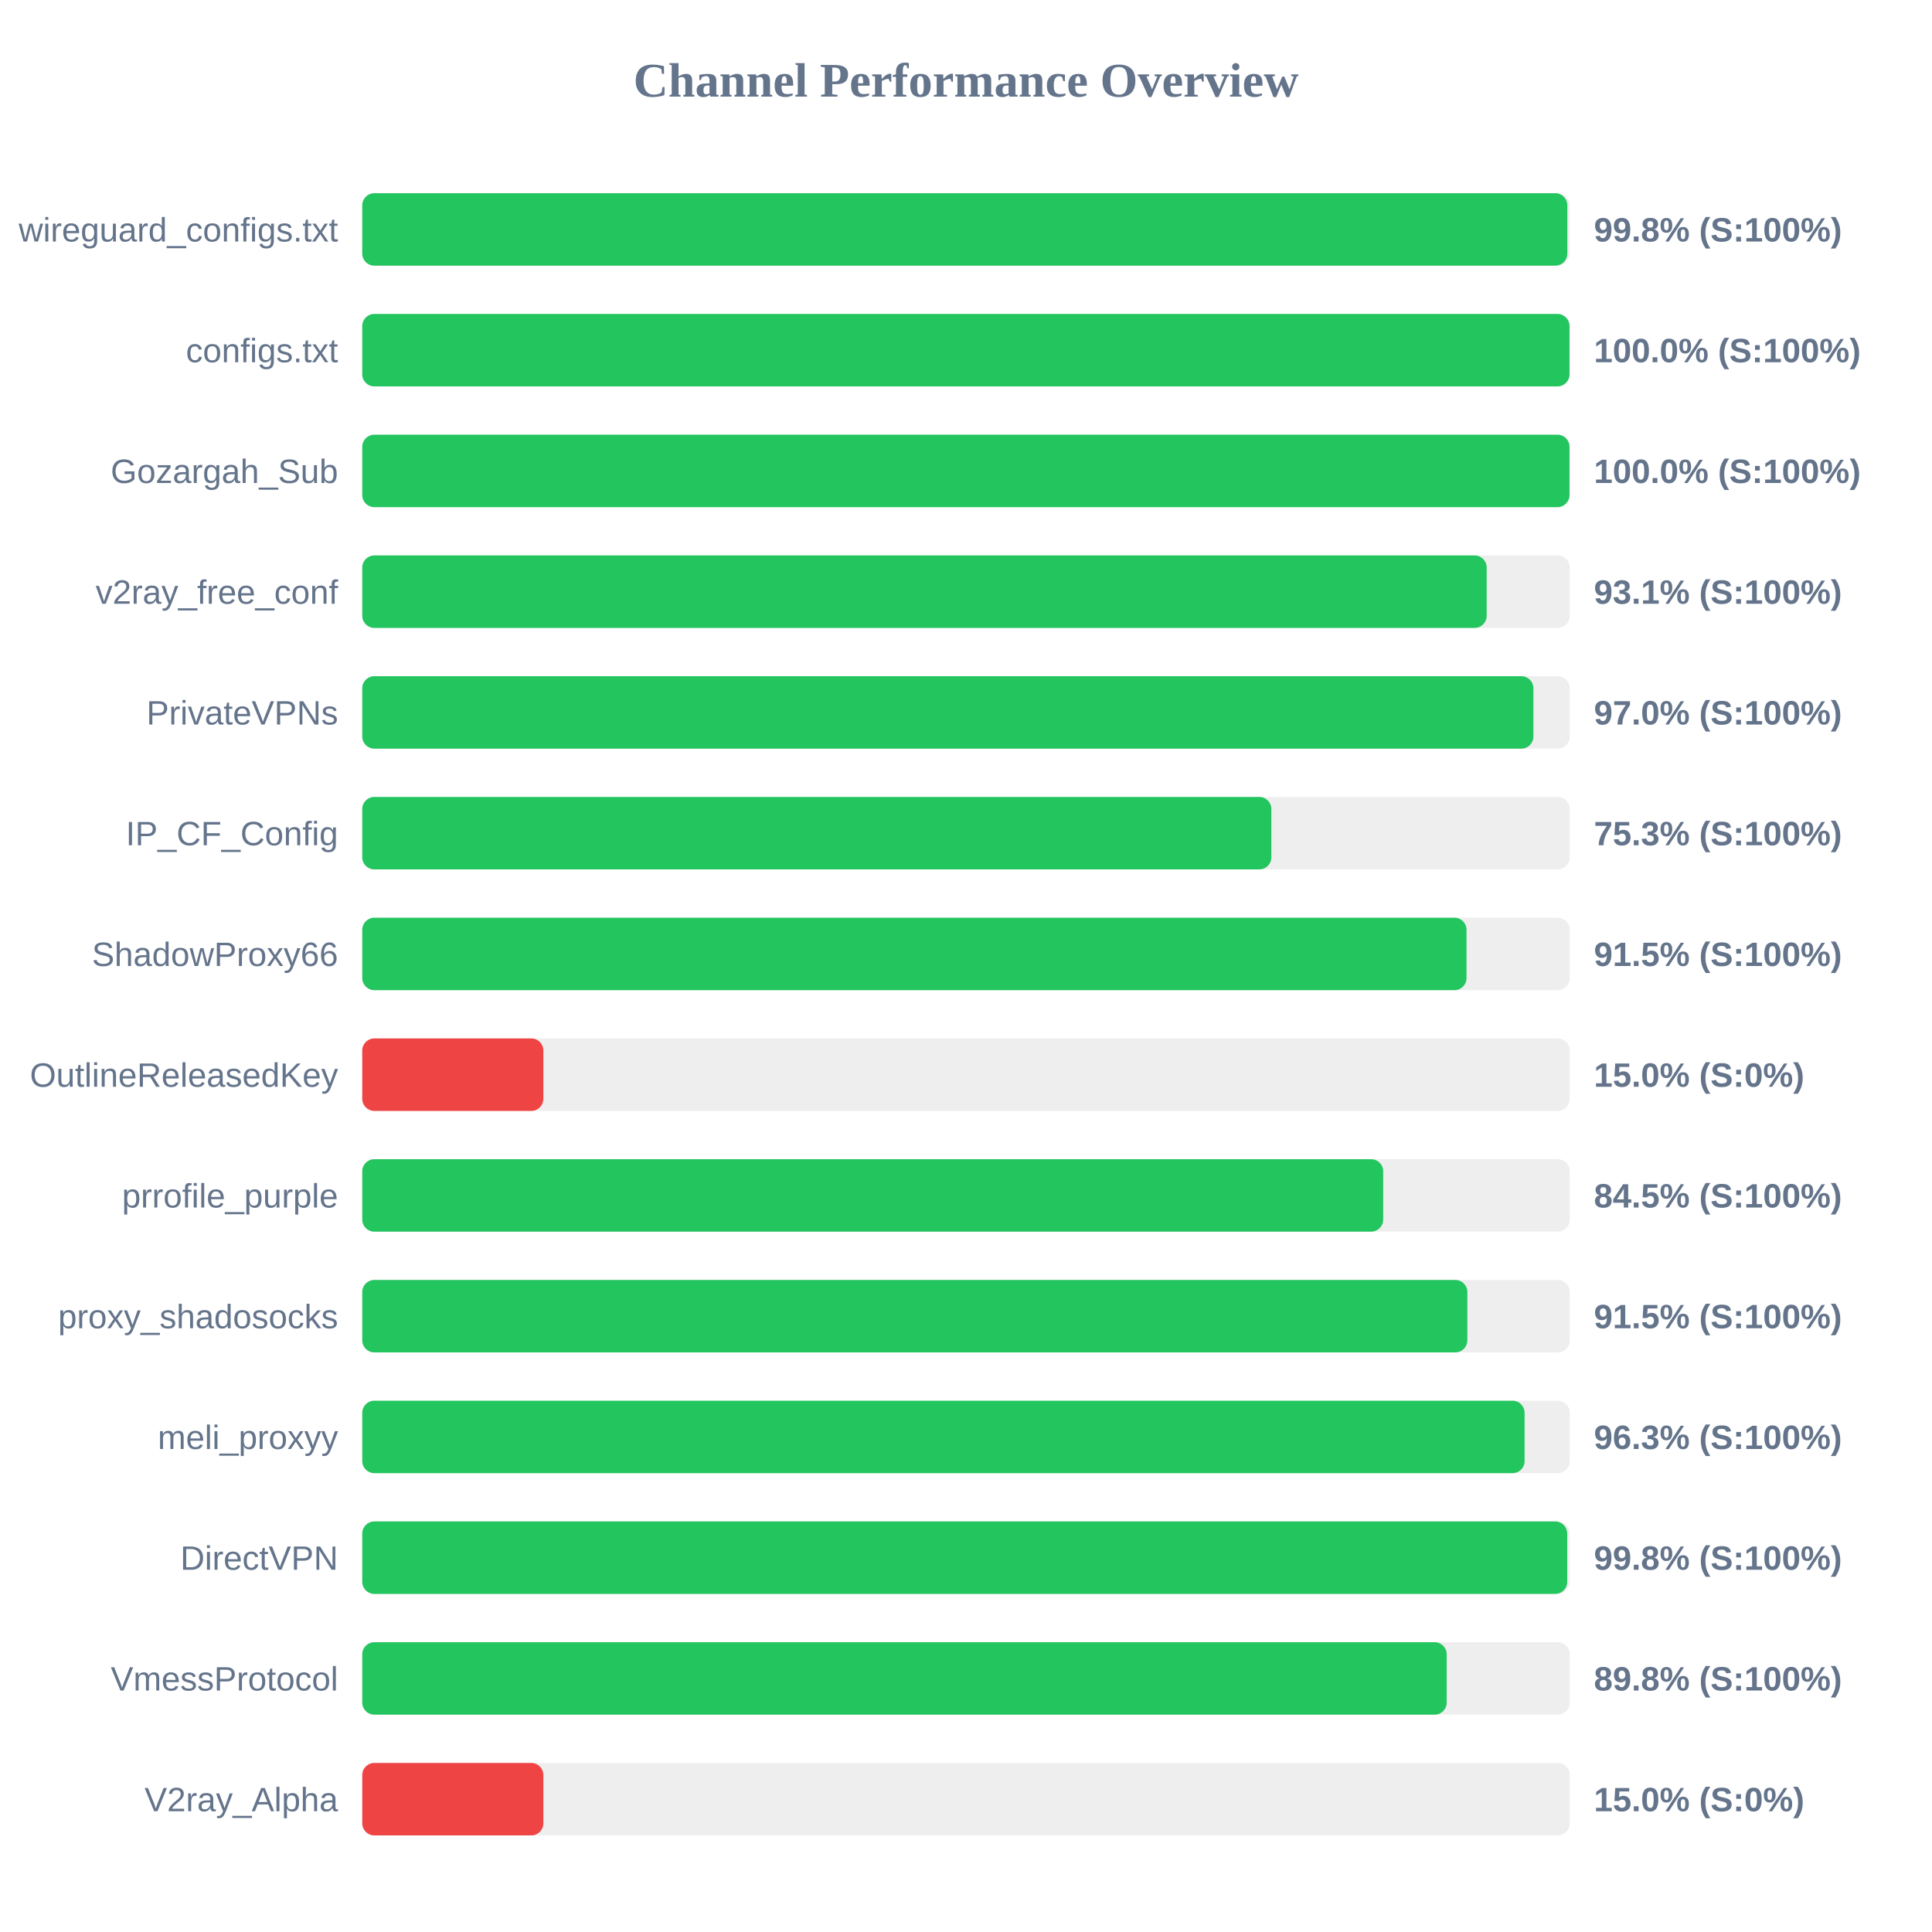
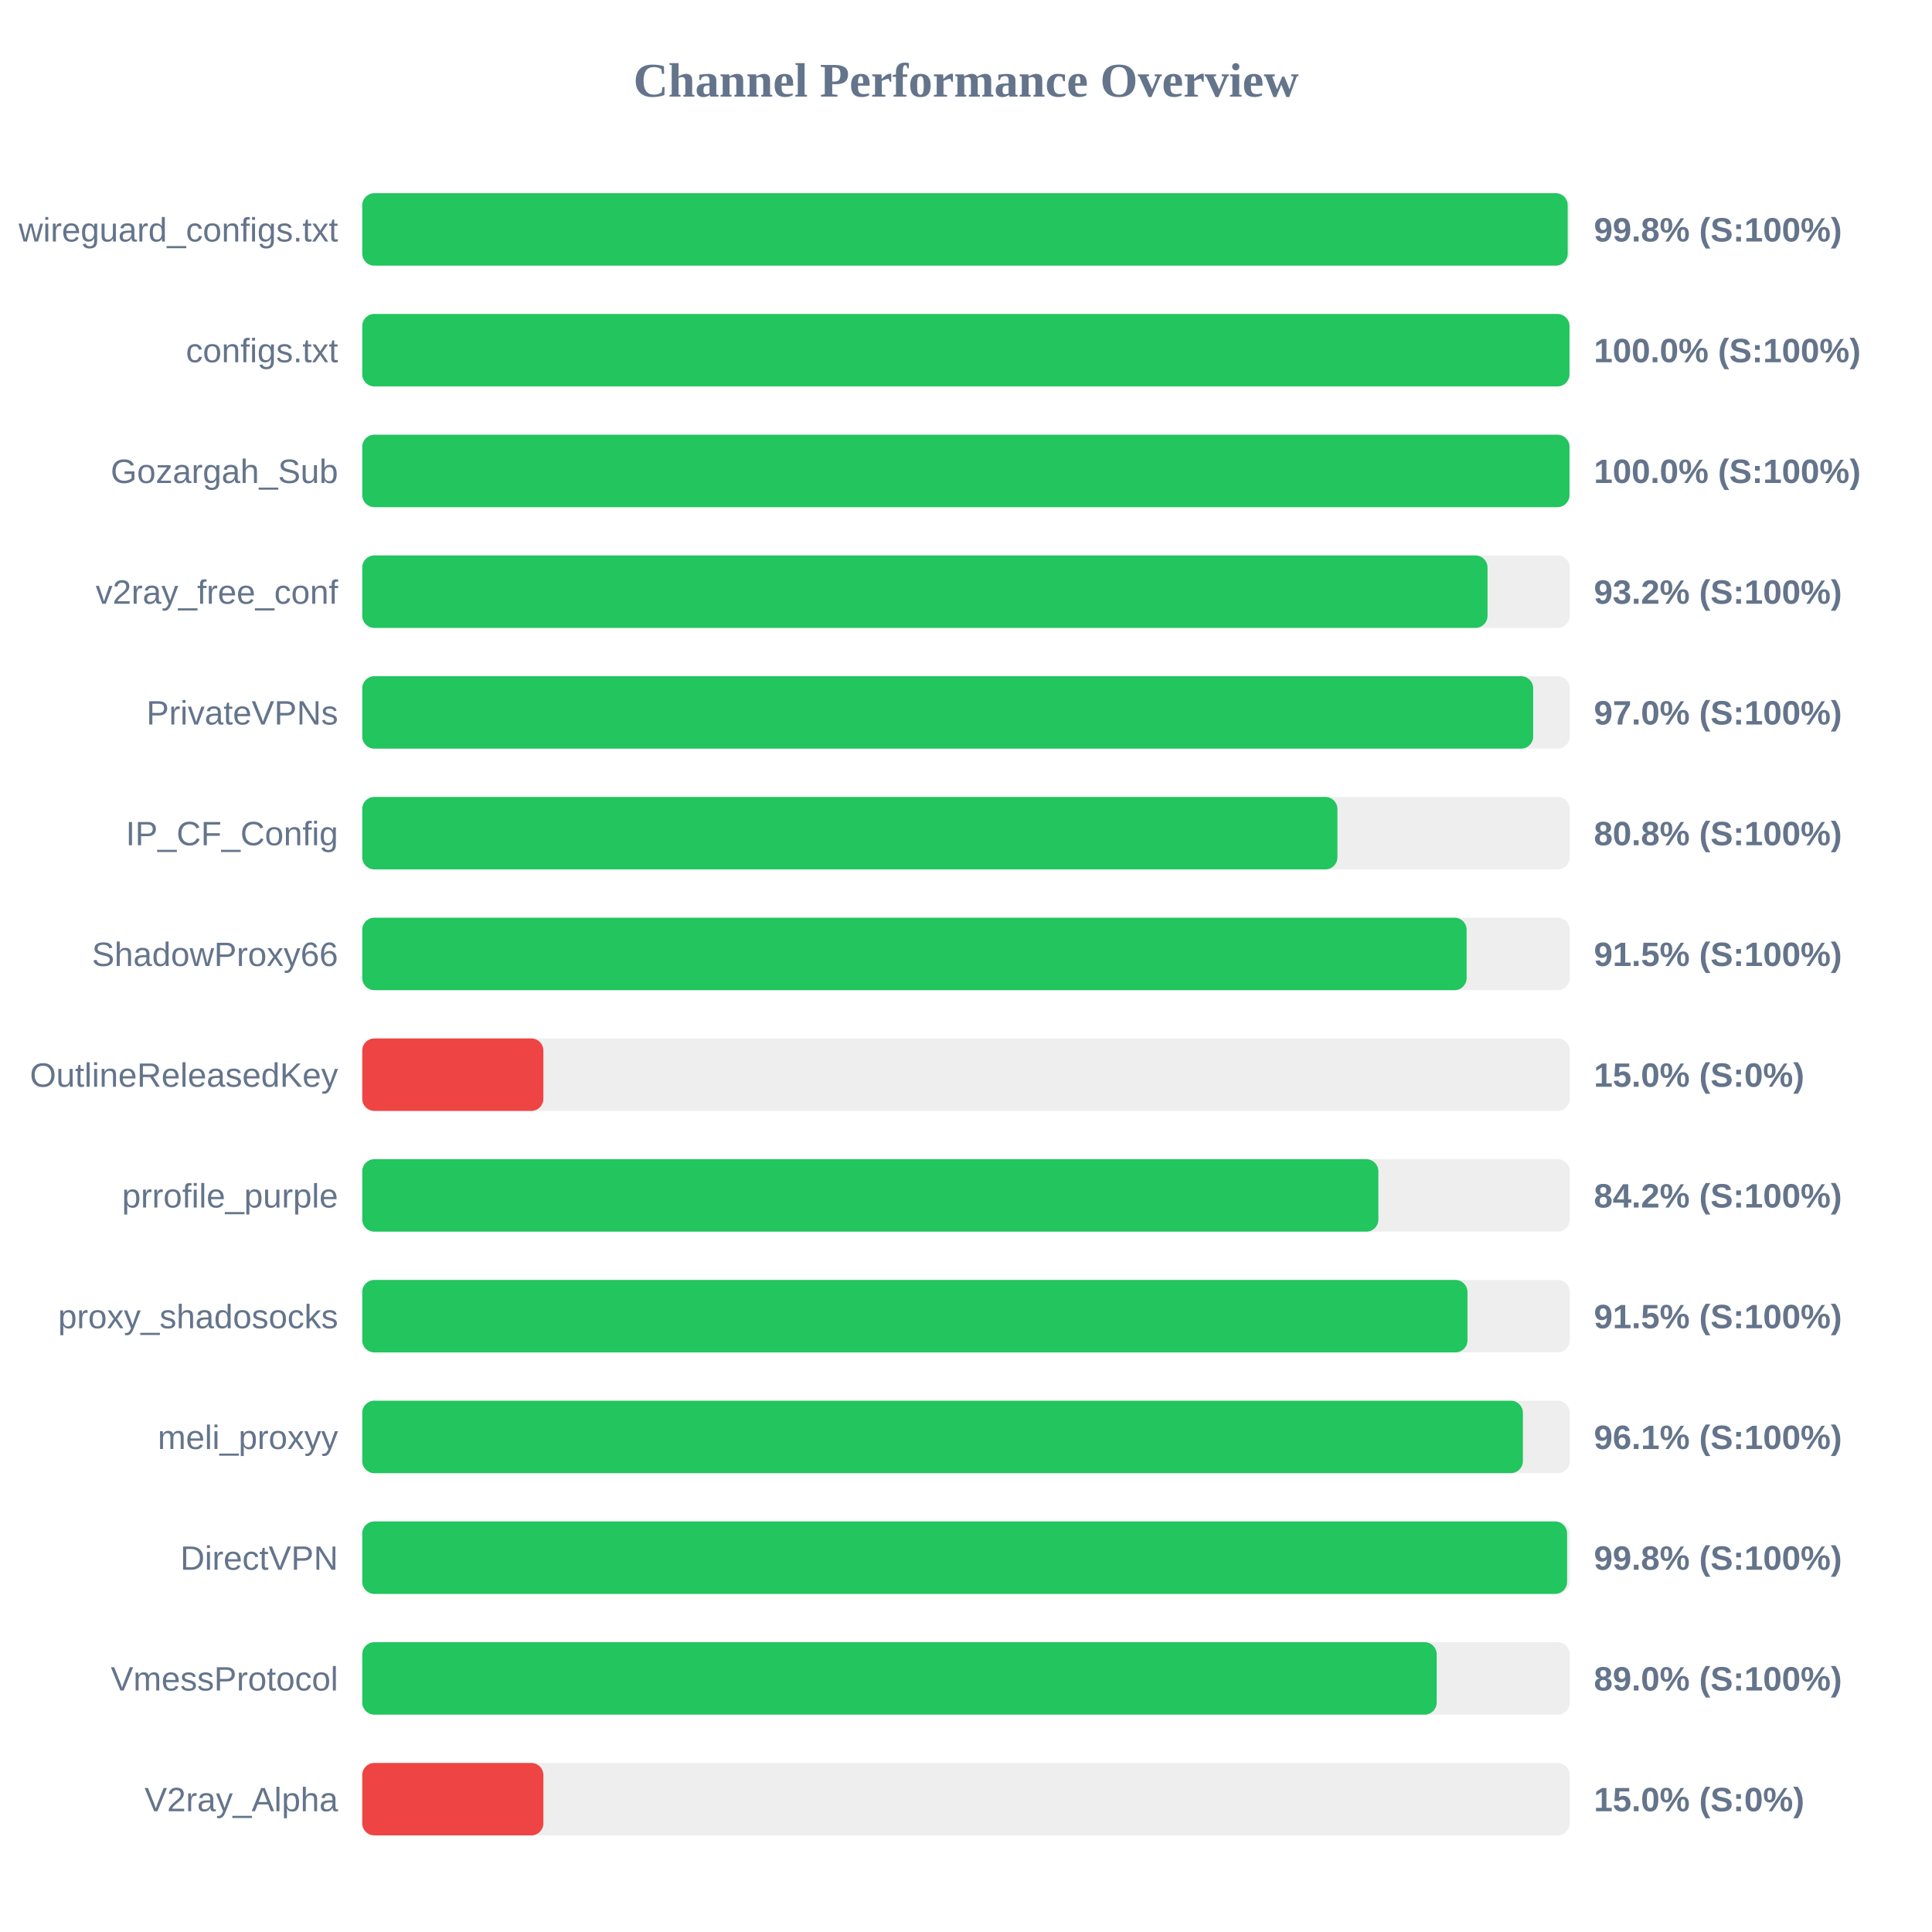
<svg xmlns="http://www.w3.org/2000/svg" width="800" height="800" version="1.1">
  <style>
        .row { font: 14px Arial; fill: #64748b; }
        .score { font: bold 14px Arial; fill: #64748b; }
    </style>
  <text x="400" y="40" text-anchor="middle" font-size="20px" font-weight="bold" fill="#64748b">Channel Performance Overview</text>
  <rect x="150" y="80" width="500" height="30" fill="#eee" rx="5" />
-   <rect x="150" y="80" width="499.0" height="30" fill="#22c55e" rx="5" />
+   <rect x="150" y="80" width="499.15" height="30" fill="#22c55e" rx="5" />
  <text x="140" y="100" text-anchor="end" class="row">wireguard_configs.txt</text>
  <text x="660" y="100" text-anchor="start" class="score">99.8% (S:100%)</text>
  <rect x="150" y="130" width="500" height="30" fill="#eee" rx="5" />
  <rect x="150" y="130" width="499.9" height="30" fill="#22c55e" rx="5" />
  <text x="140" y="150" text-anchor="end" class="row">configs.txt</text>
  <text x="660" y="150" text-anchor="start" class="score">100.0% (S:100%)</text>
  <rect x="150" y="180" width="500" height="30" fill="#eee" rx="5" />
  <rect x="150" y="180" width="499.9" height="30" fill="#22c55e" rx="5" />
  <text x="140" y="200" text-anchor="end" class="row">Gozargah_Sub</text>
  <text x="660" y="200" text-anchor="start" class="score">100.0% (S:100%)</text>
  <rect x="150" y="230" width="500" height="30" fill="#eee" rx="5" />
-   <rect x="150" y="230" width="465.6" height="30" fill="#22c55e" rx="5" />
+   <rect x="150" y="230" width="465.95" height="30" fill="#22c55e" rx="5" />
  <text x="140" y="250" text-anchor="end" class="row">v2ray_free_conf</text>
-   <text x="660" y="250" text-anchor="start" class="score">93.1% (S:100%)</text>
+   <text x="660" y="250" text-anchor="start" class="score">93.2% (S:100%)</text>
  <rect x="150" y="280" width="500" height="30" fill="#eee" rx="5" />
-   <rect x="150" y="280" width="484.95" height="30" fill="#22c55e" rx="5" />
+   <rect x="150" y="280" width="484.85" height="30" fill="#22c55e" rx="5" />
  <text x="140" y="300" text-anchor="end" class="row">PrivateVPNs</text>
  <text x="660" y="300" text-anchor="start" class="score">97.0% (S:100%)</text>
  <rect x="150" y="330" width="500" height="30" fill="#eee" rx="5" />
-   <rect x="150" y="330" width="376.45" height="30" fill="#22c55e" rx="5" />
+   <rect x="150" y="330" width="403.8" height="30" fill="#22c55e" rx="5" />
  <text x="140" y="350" text-anchor="end" class="row">IP_CF_Config</text>
-   <text x="660" y="350" text-anchor="start" class="score">75.3% (S:100%)</text>
+   <text x="660" y="350" text-anchor="start" class="score">80.8% (S:100%)</text>
  <rect x="150" y="380" width="500" height="30" fill="#eee" rx="5" />
-   <rect x="150" y="380" width="457.25" height="30" fill="#22c55e" rx="5" />
+   <rect x="150" y="380" width="457.3" height="30" fill="#22c55e" rx="5" />
  <text x="140" y="400" text-anchor="end" class="row">ShadowProxy66</text>
  <text x="660" y="400" text-anchor="start" class="score">91.5% (S:100%)</text>
  <rect x="150" y="430" width="500" height="30" fill="#eee" rx="5" />
  <rect x="150" y="430" width="75.0" height="30" fill="#ef4444" rx="5" />
  <text x="140" y="450" text-anchor="end" class="row">OutlineReleasedKey</text>
  <text x="660" y="450" text-anchor="start" class="score">15.0% (S:0%)</text>
  <rect x="150" y="480" width="500" height="30" fill="#eee" rx="5" />
-   <rect x="150" y="480" width="422.75" height="30" fill="#22c55e" rx="5" />
+   <rect x="150" y="480" width="420.75" height="30" fill="#22c55e" rx="5" />
  <text x="140" y="500" text-anchor="end" class="row">prrofile_purple</text>
-   <text x="660" y="500" text-anchor="start" class="score">84.5% (S:100%)</text>
+   <text x="660" y="500" text-anchor="start" class="score">84.2% (S:100%)</text>
  <rect x="150" y="530" width="500" height="30" fill="#eee" rx="5" />
-   <rect x="150" y="530" width="457.6" height="30" fill="#22c55e" rx="5" />
+   <rect x="150" y="530" width="457.65" height="30" fill="#22c55e" rx="5" />
  <text x="140" y="550" text-anchor="end" class="row">proxy_shadosocks</text>
  <text x="660" y="550" text-anchor="start" class="score">91.5% (S:100%)</text>
  <rect x="150" y="580" width="500" height="30" fill="#eee" rx="5" />
-   <rect x="150" y="580" width="481.3" height="30" fill="#22c55e" rx="5" />
+   <rect x="150" y="580" width="480.6" height="30" fill="#22c55e" rx="5" />
  <text x="140" y="600" text-anchor="end" class="row">meli_proxyy</text>
-   <text x="660" y="600" text-anchor="start" class="score">96.3% (S:100%)</text>
+   <text x="660" y="600" text-anchor="start" class="score">96.1% (S:100%)</text>
  <rect x="150" y="630" width="500" height="30" fill="#eee" rx="5" />
-   <rect x="150" y="630" width="498.95" height="30" fill="#22c55e" rx="5" />
+   <rect x="150" y="630" width="498.9" height="30" fill="#22c55e" rx="5" />
  <text x="140" y="650" text-anchor="end" class="row">DirectVPN</text>
  <text x="660" y="650" text-anchor="start" class="score">99.8% (S:100%)</text>
  <rect x="150" y="680" width="500" height="30" fill="#eee" rx="5" />
-   <rect x="150" y="680" width="449.05" height="30" fill="#22c55e" rx="5" />
+   <rect x="150" y="680" width="444.9" height="30" fill="#22c55e" rx="5" />
  <text x="140" y="700" text-anchor="end" class="row">VmessProtocol</text>
-   <text x="660" y="700" text-anchor="start" class="score">89.8% (S:100%)</text>
+   <text x="660" y="700" text-anchor="start" class="score">89.0% (S:100%)</text>
  <rect x="150" y="730" width="500" height="30" fill="#eee" rx="5" />
  <rect x="150" y="730" width="75.0" height="30" fill="#ef4444" rx="5" />
  <text x="140" y="750" text-anchor="end" class="row">V2ray_Alpha</text>
  <text x="660" y="750" text-anchor="start" class="score">15.0% (S:0%)</text>
</svg>
